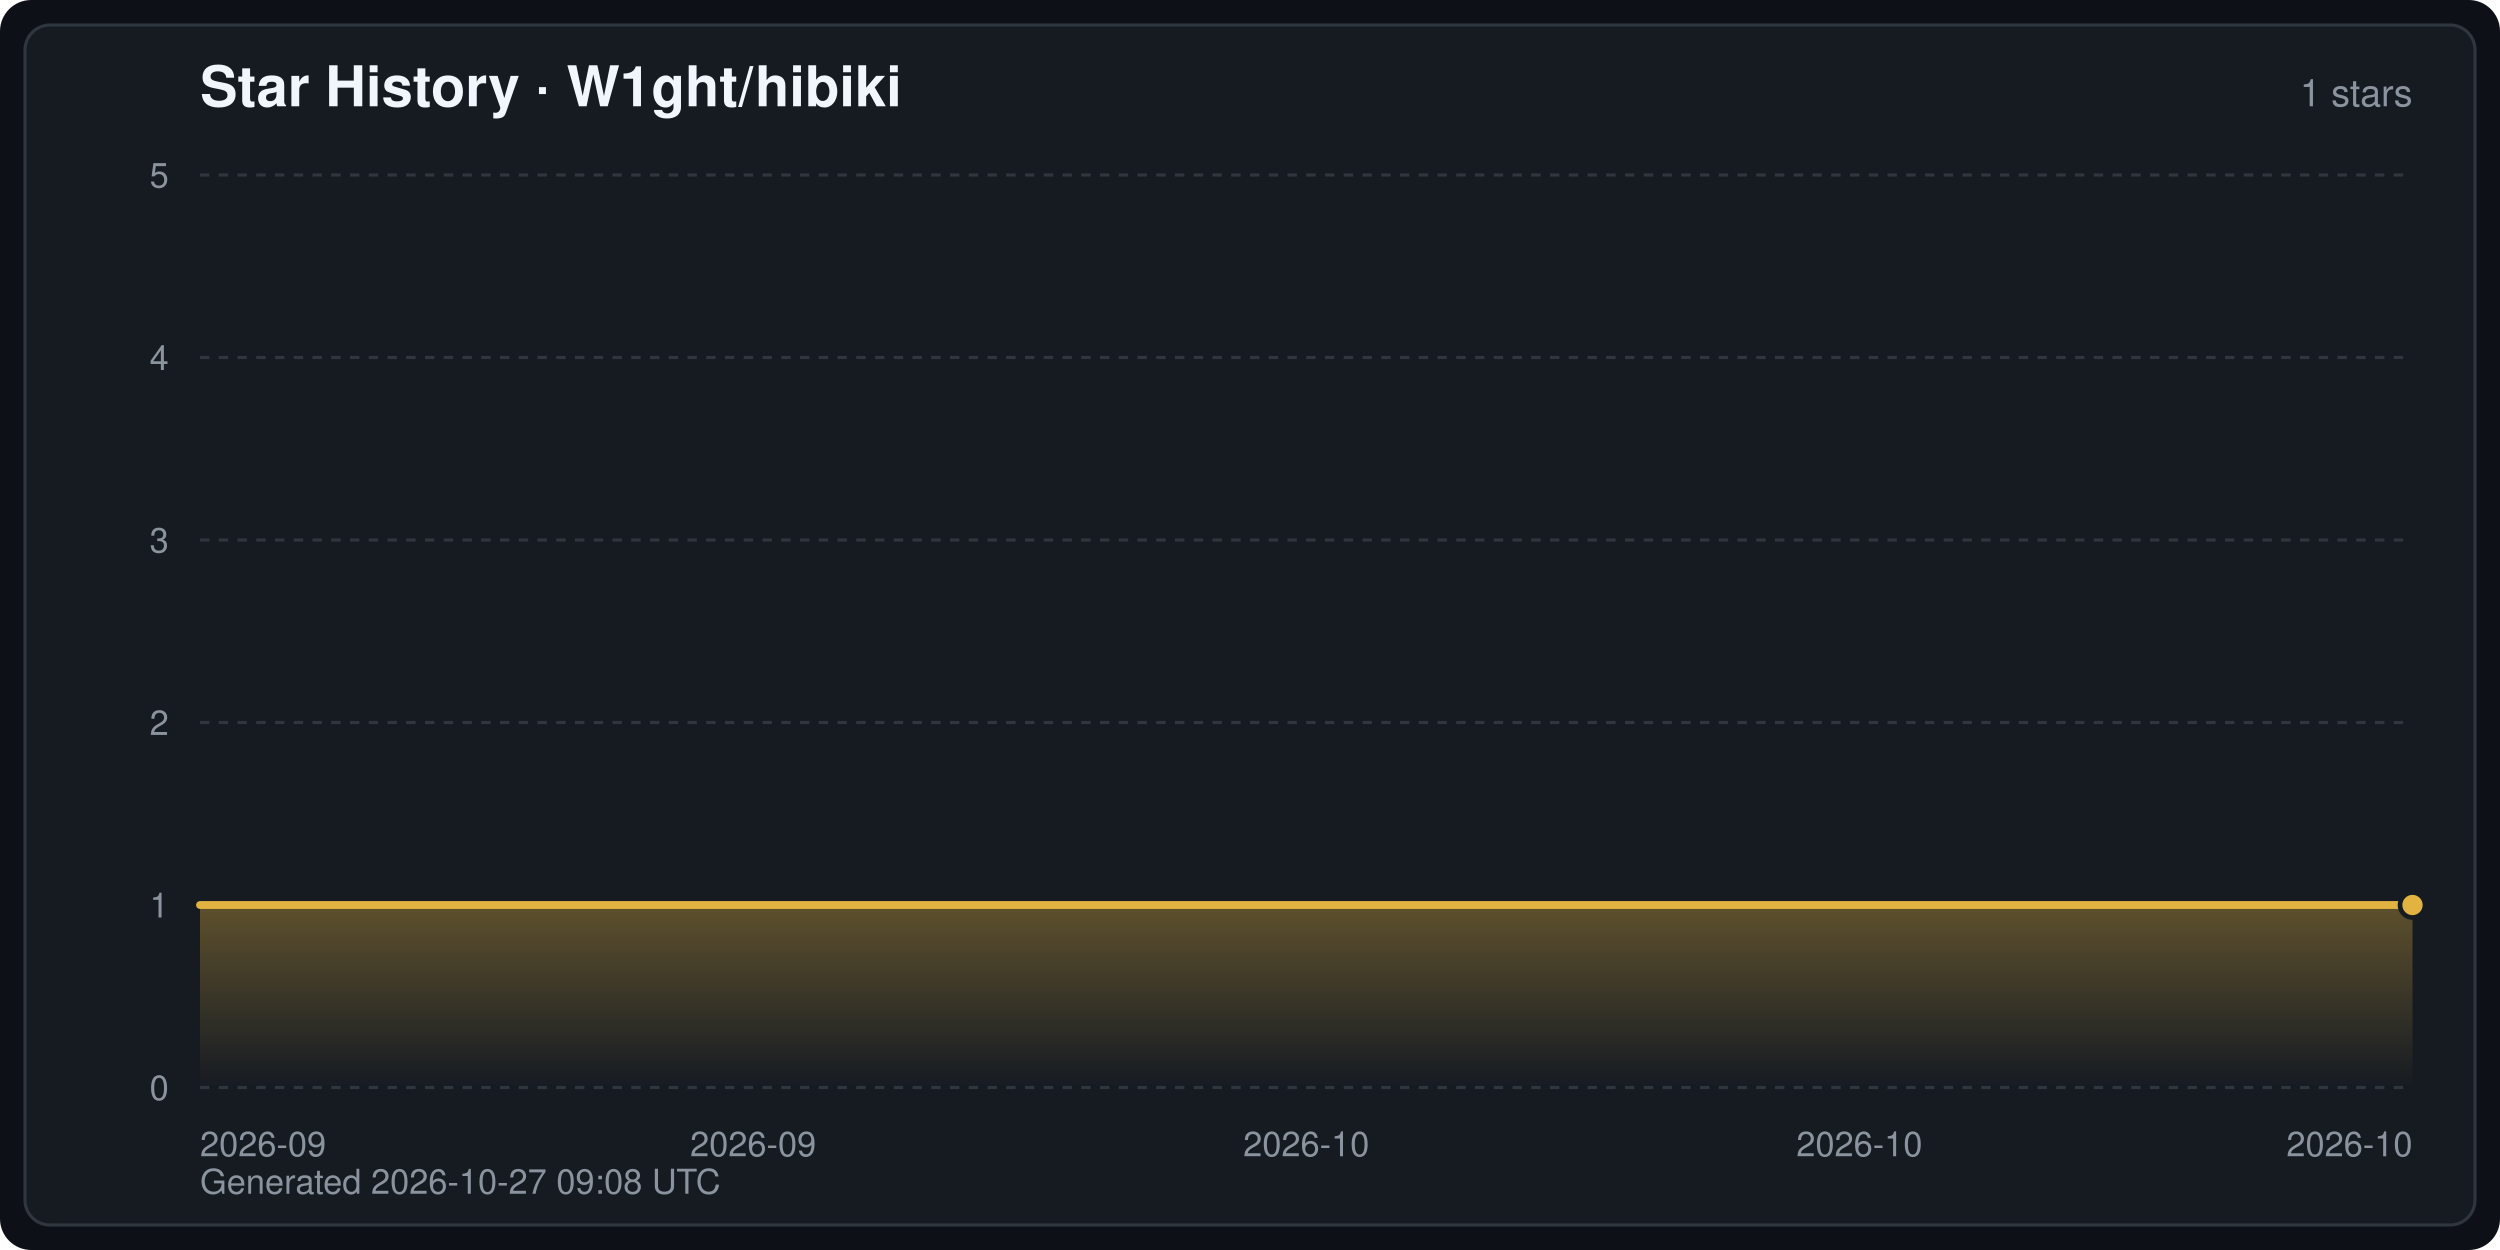
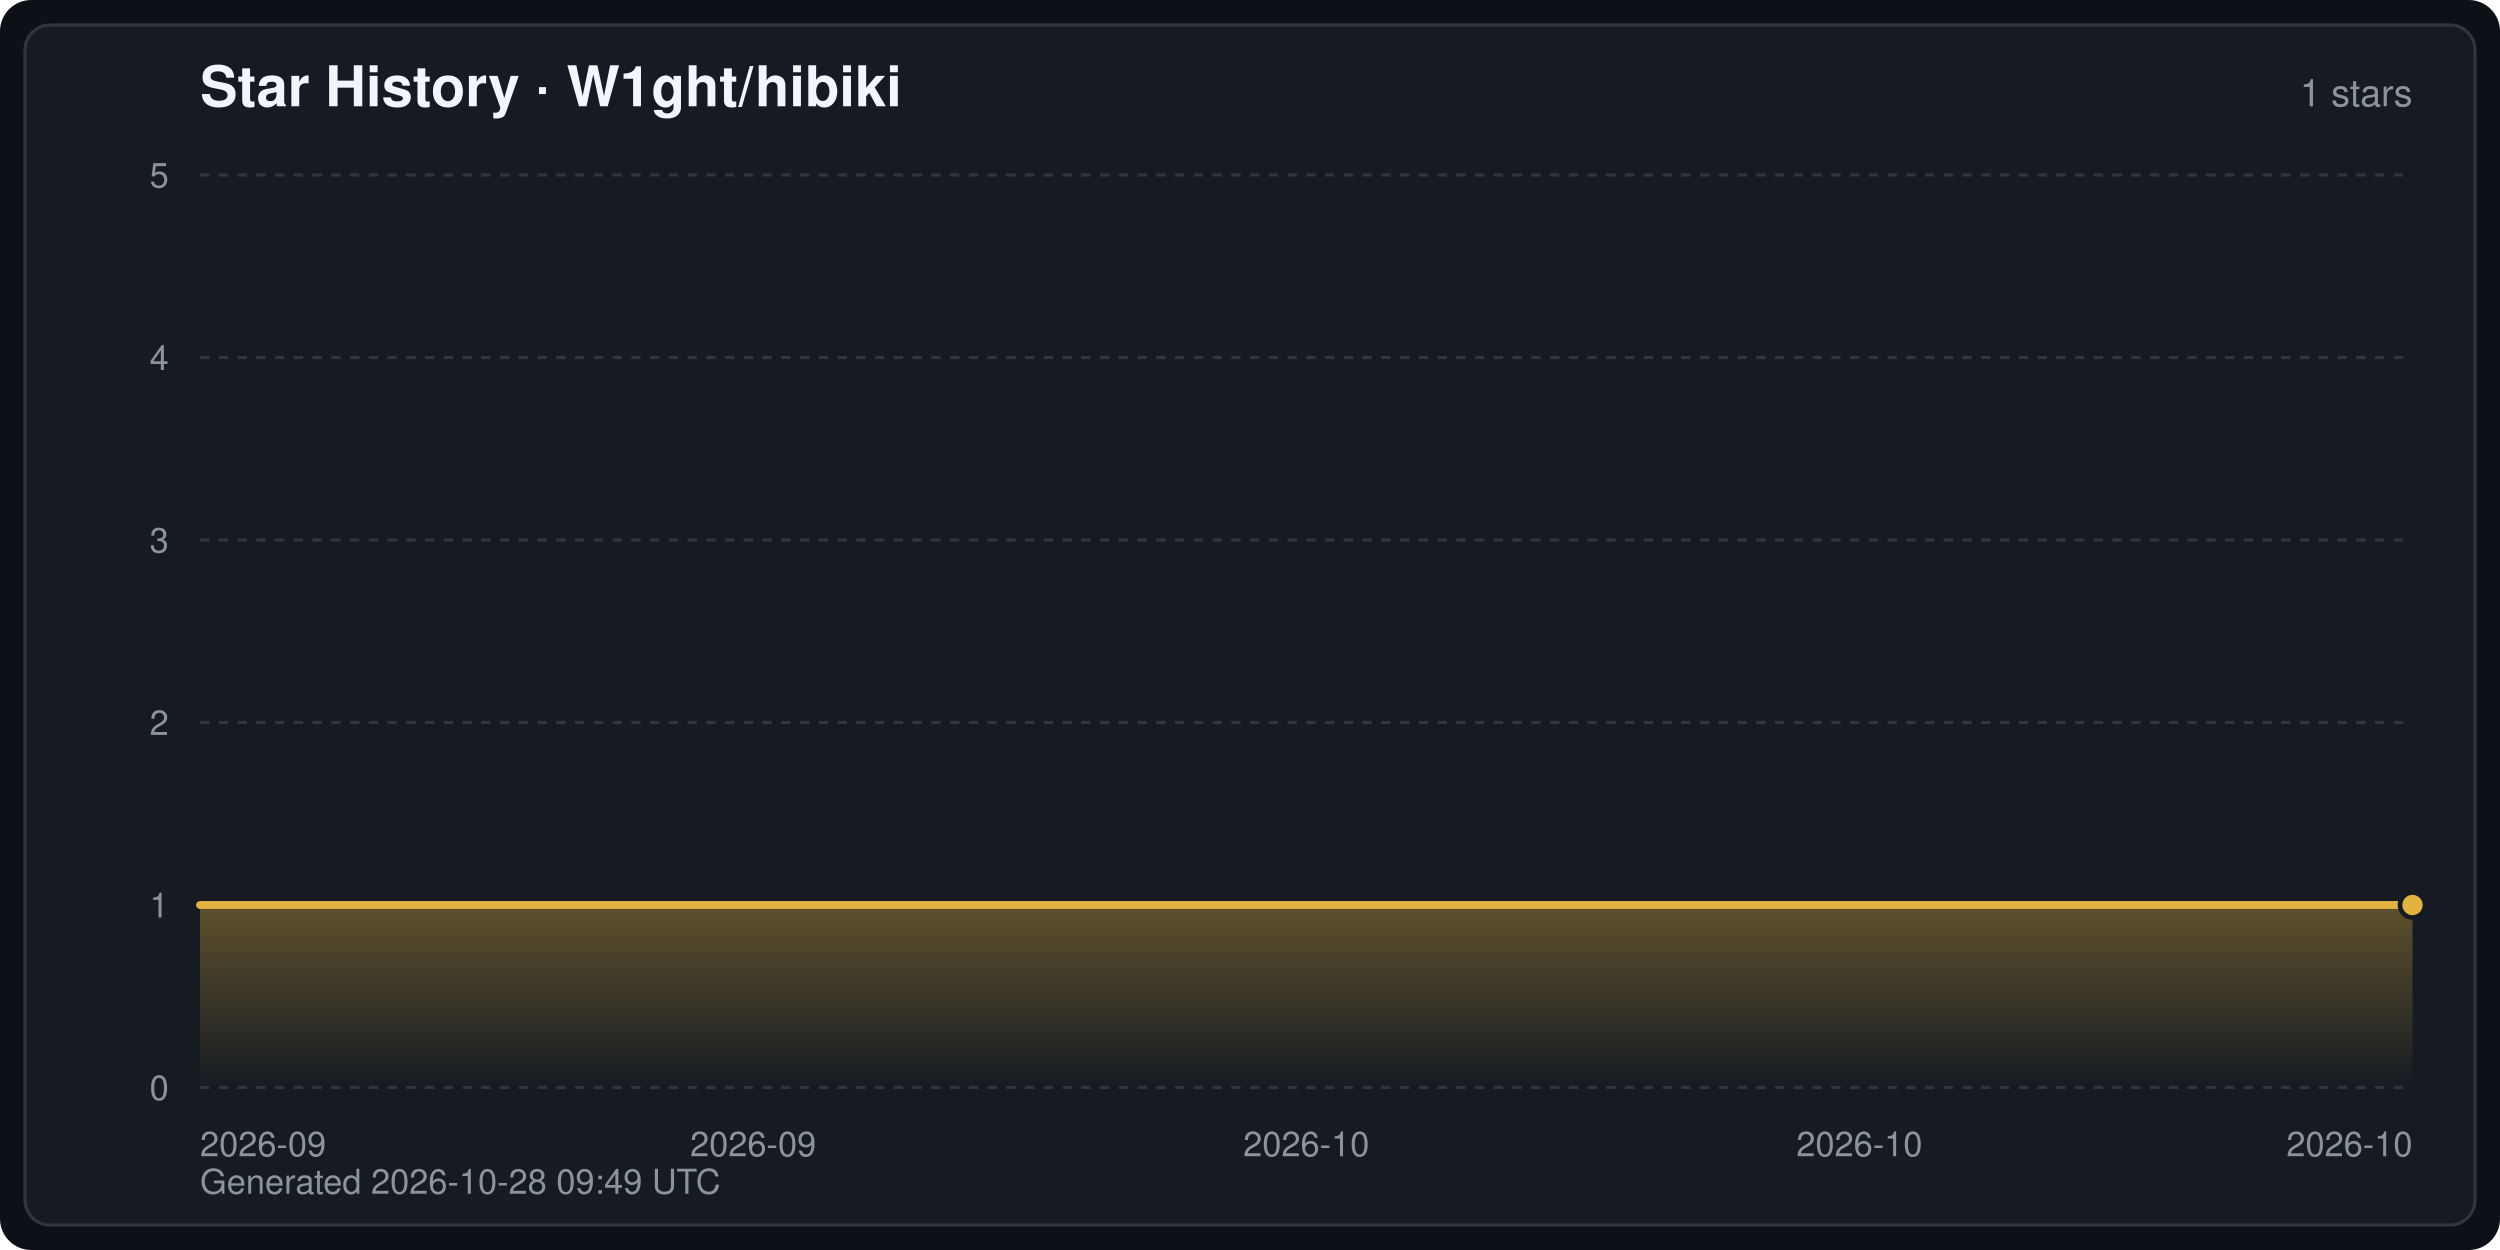
<svg xmlns="http://www.w3.org/2000/svg" width="800" height="400" viewBox="0 0 800 400" font-family="-apple-system,BlinkMacSystemFont,Segoe UI,Helvetica,Arial,sans-serif" role="img" aria-label="Star History · W1ght/hibiki">
  <defs>
    <linearGradient id="starArea" x1="0" y1="0" x2="0" y2="1">
      <stop offset="0" stop-color="#e3b341" stop-opacity="0.35" />
      <stop offset="1" stop-color="#e3b341" stop-opacity="0" />
    </linearGradient>
  </defs>
  <rect width="800" height="400" rx="10" fill="#0d1117" />
  <rect x="8" y="8" width="784" height="384" rx="8" fill="#161b22" stroke="#30363d" stroke-width="1" />
  <text x="64" y="34" fill="#f0f6fc" font-size="18" font-weight="600">Star History · W1ght/hibiki</text>
  <text x="772" y="34" fill="#8b949e" font-size="12" text-anchor="end">1 stars</text>
  <line x1="64" y1="348.0" x2="772" y2="348.0" stroke="#30363d" stroke-width="1" stroke-dasharray="3 3" />
  <text x="54" y="352.0" fill="#8b949e" font-size="11" text-anchor="end">0</text>
  <line x1="64" y1="289.6" x2="772" y2="289.6" stroke="#30363d" stroke-width="1" stroke-dasharray="3 3" />
  <text x="54" y="293.6" fill="#8b949e" font-size="11" text-anchor="end">1</text>
  <line x1="64" y1="231.2" x2="772" y2="231.2" stroke="#30363d" stroke-width="1" stroke-dasharray="3 3" />
  <text x="54" y="235.2" fill="#8b949e" font-size="11" text-anchor="end">2</text>
  <line x1="64" y1="172.8" x2="772" y2="172.8" stroke="#30363d" stroke-width="1" stroke-dasharray="3 3" />
  <text x="54" y="176.8" fill="#8b949e" font-size="11" text-anchor="end">3</text>
  <line x1="64" y1="114.4" x2="772" y2="114.4" stroke="#30363d" stroke-width="1" stroke-dasharray="3 3" />
  <text x="54" y="118.4" fill="#8b949e" font-size="11" text-anchor="end">4</text>
  <line x1="64" y1="56.0" x2="772" y2="56.0" stroke="#30363d" stroke-width="1" stroke-dasharray="3 3" />
  <text x="54" y="60.0" fill="#8b949e" font-size="11" text-anchor="end">5</text>
  <text x="64.0" y="370.0" fill="#8b949e" font-size="11" text-anchor="start">2026-09</text>
  <text x="241.0" y="370.0" fill="#8b949e" font-size="11" text-anchor="middle">2026-09</text>
  <text x="418.0" y="370.0" fill="#8b949e" font-size="11" text-anchor="middle">2026-10</text>
  <text x="595.0" y="370.0" fill="#8b949e" font-size="11" text-anchor="middle">2026-10</text>
  <text x="772.0" y="370.0" fill="#8b949e" font-size="11" text-anchor="end">2026-10</text>
  <path d="M64.0,348.0 L64.0,289.6 L772.0,289.6 L772.0,289.6 L772.0,348.0 Z" fill="url(#starArea)" />
  <polyline points="64.0,289.6 772.0,289.6 772.0,289.6" fill="none" stroke="#e3b341" stroke-width="2.5" stroke-linejoin="round" stroke-linecap="round" />
  <circle cx="772.0" cy="289.6" r="4" fill="#e3b341" stroke="#161b22" stroke-width="1.5" />
-   <text x="64" y="382" fill="#8b949e" font-size="11">Generated 2026-10-27 09:08 UTC</text>
+   <text x="64" y="382" fill="#8b949e" font-size="11">Generated 2026-10-28 09:49 UTC</text>
</svg>
